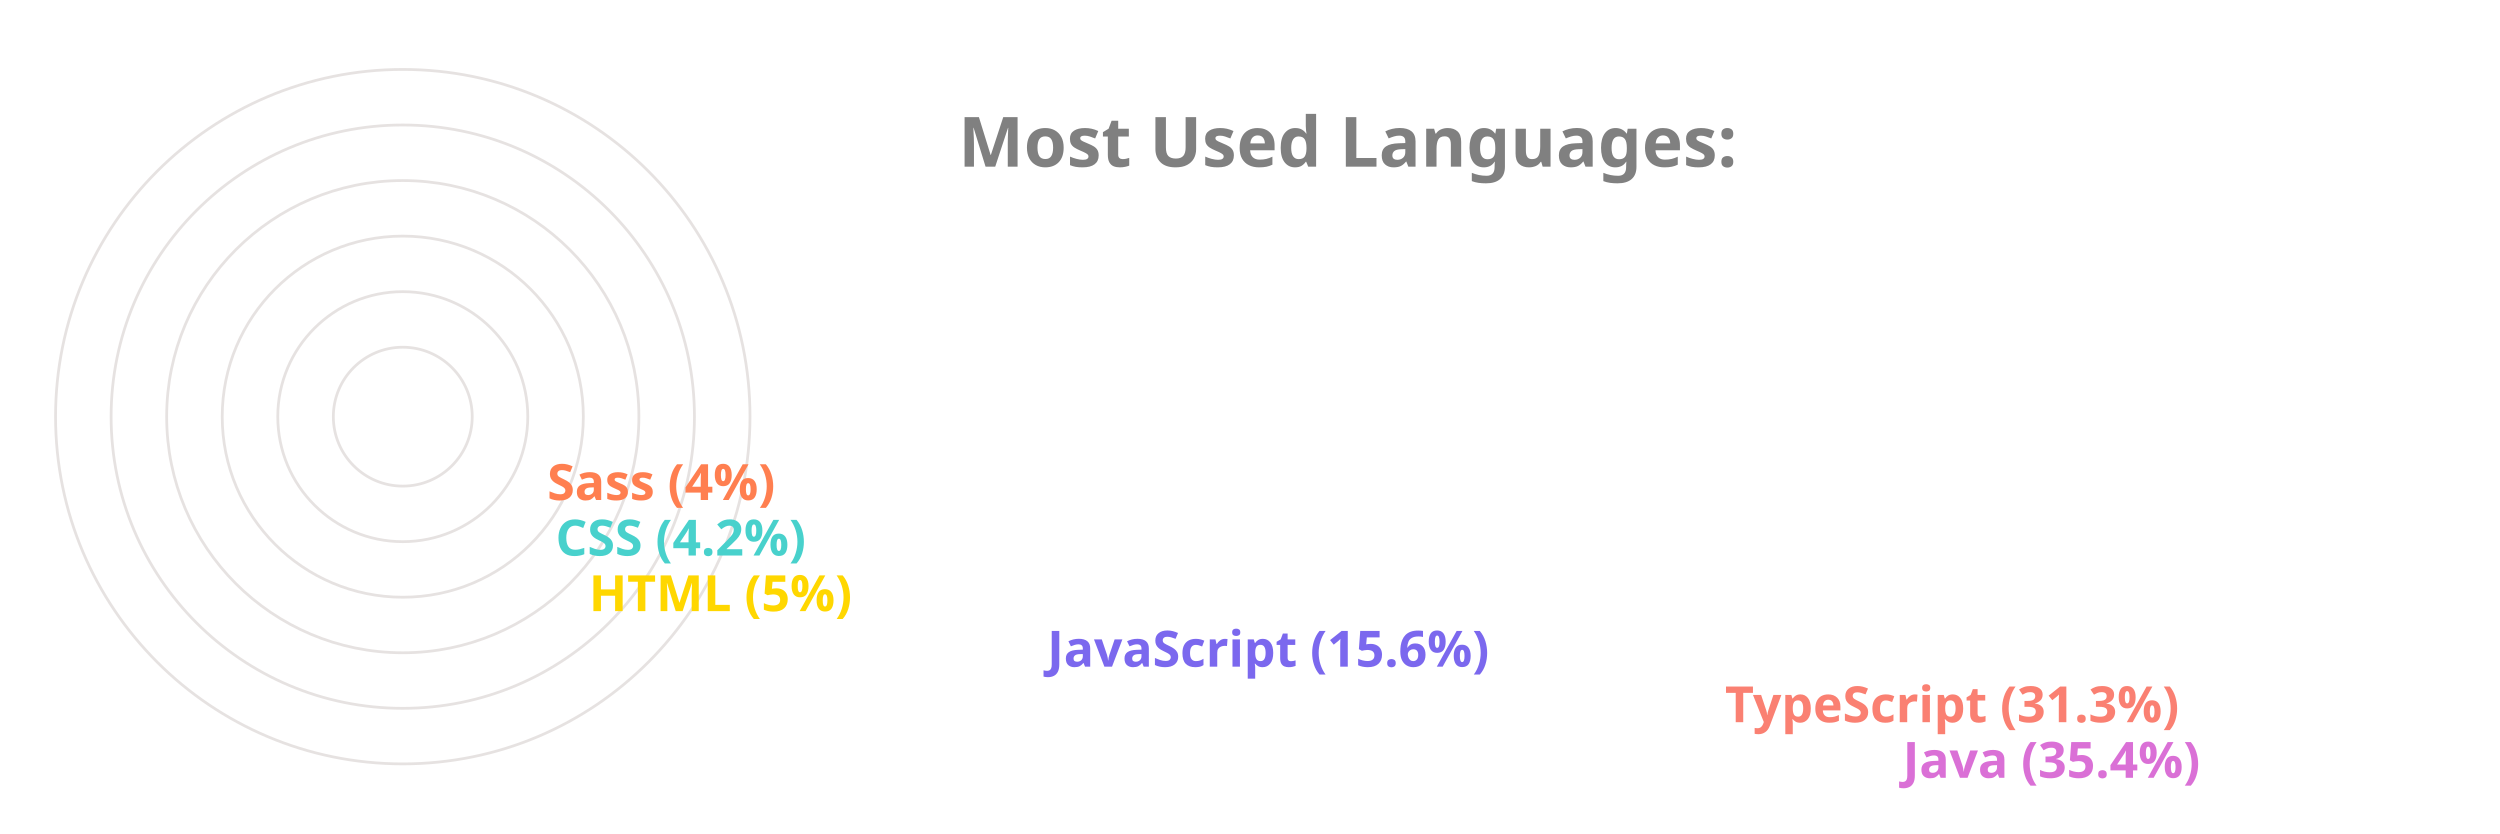
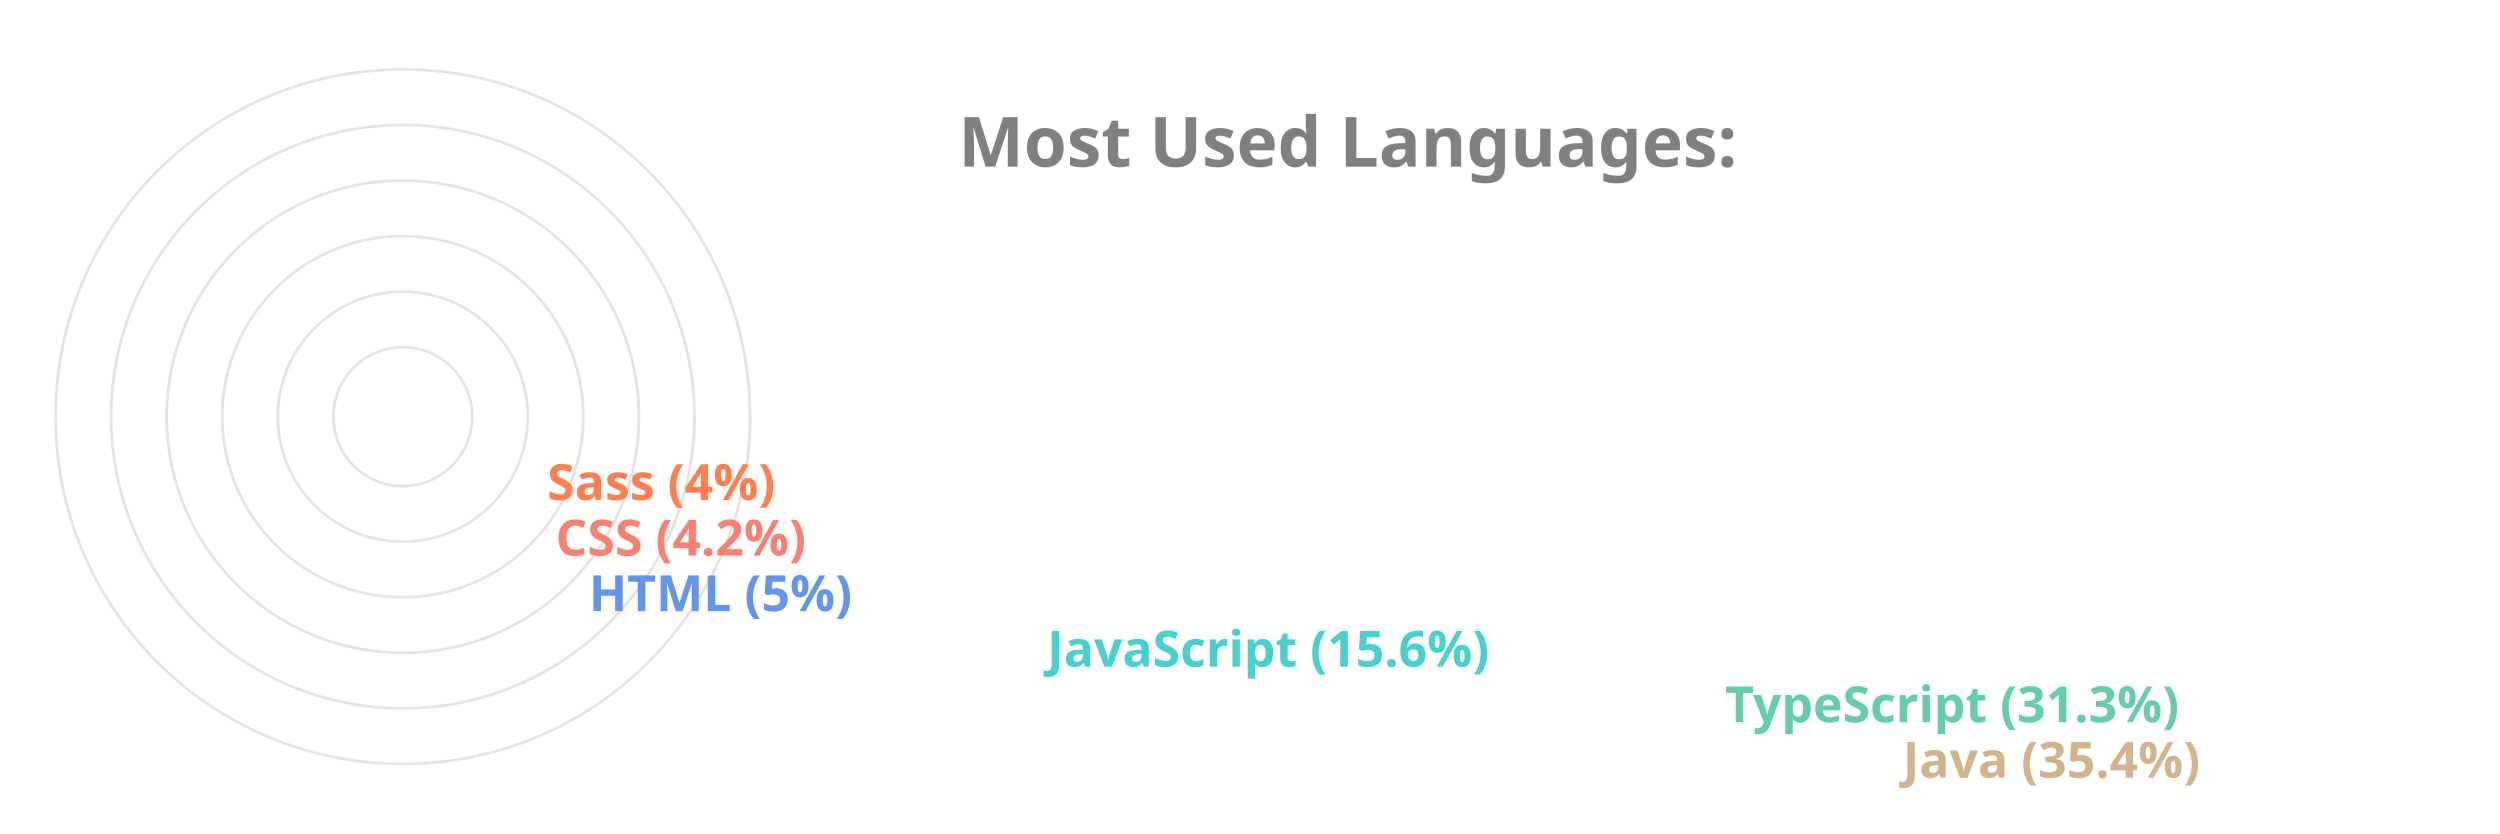
<svg xmlns="http://www.w3.org/2000/svg" viewBox="0 0 650 300" height="200px" width="600px">
  <style>
		.label {
			font: bold 25px sans-serif;
			color: #404040;
			-webkit-text-stroke: 1px white;
	  	}
		.name {
			font: bold 18px sans-serif;
			color: #404040;
	  	}

		.line {
			stroke-dasharray: 1000;
			stroke-dashoffset: 1000;
			animation: dash 3.5s ease-in-out forwards;	
			animation-iteration-count: infinite;
			animation-direction: alternate-reverse;
		}

		.path {
			stroke-dasharray: 1000;
			stroke-dashoffset: 1000;
			animation: dash 3.5s ease-in-out forwards;	
			animation-iteration-count: infinite;
			animation-direction: alternate-reverse;
		}
		  
		@keyframes dash {
			to {
				stroke-dashoffset: 0;
			}
		}

	</style>
  <g stroke="#E6E2E1" fill="none" stroke-width="1">
    <circle cx="20" cy="150" r="125" />
    <circle cx="20" cy="150" r="105" />
    <circle cx="20" cy="150" r="85" />
    <circle cx="20" cy="150" r="65" />
    <circle cx="20" cy="150" r="45" />
    <circle cx="20" cy="150" r="25" />
  </g>
  <g fill="none" stroke-width="20" class="line">
-     <line x2="550" y2="275" x1="20" y1="275" stroke="Orchid" />
-     <line x2="486" y2="255" x1="20" y1="255" stroke="Salmon" />
-     <line x2="242" y2="235" x1="20" y1="235" stroke="MediumSlateBlue" />
-     <line x2="77" y2="215" x1="20" y1="215" stroke="Gold" />
-     <line x2="65" y2="195" x1="20" y1="195" stroke="MediumTurquoise" />
+     <line x2="550" y2="275" x1="20" y1="275" stroke="Tan" />
+     <line x2="486" y2="255" x1="20" y1="255" stroke="MediumAquaMarine" />
+     <line x2="242" y2="235" x1="20" y1="235" stroke="MediumTurquoise" />
+     <line x2="77" y2="215" x1="20" y1="215" stroke="CornflowerBlue" />
+     <line x2="65" y2="195" x1="20" y1="195" stroke="Salmon" />
    <line x2="62" y2="175" x1="20" y1="175" stroke="Coral" />
  </g>
  <g fill="none" stroke-width="20" stroke-linecap="round" class="path">
-     <path d="M 20 275 A 125 125 45 0 1 -82 78" stroke="Orchid" />
-     <path d="M 20 255 A 105 105 45 0 1 -70 95" stroke="Salmon" />
-     <path d="M 20 235 A 85 85 45 0 1 -61 126" stroke="MediumSlateBlue" />
-     <path d="M 20 215 A 65 65 45 0 1 -44 144" stroke="Gold" />
-     <path d="M 20 195 A 45 45 45 0 1 -24 146" stroke="MediumTurquoise" />
+     <path d="M 20 275 A 125 125 45 0 1 -82 78" stroke="Tan" />
+     <path d="M 20 255 A 105 105 45 0 1 -70 95" stroke="MediumAquaMarine" />
+     <path d="M 20 235 A 85 85 45 0 1 -61 126" stroke="MediumTurquoise" />
+     <path d="M 20 215 A 65 65 45 0 1 -44 144" stroke="CornflowerBlue" />
+     <path d="M 20 195 A 45 45 45 0 1 -24 146" stroke="Salmon" />
    <path d="M 20 175 A 25 25 45 0 1 -4 148" stroke="Coral" />
  </g>
  <g class="name">
-     <text x="560" y="280" fill="Orchid">Java (35.4%)</text>
-     <text x="496" y="260" fill="Salmon">TypeScript (31.3%)</text>
-     <text x="252" y="240" fill="MediumSlateBlue">JavaScript (15.6%)</text>
-     <text x="87" y="220" fill="Gold">HTML (5%)</text>
-     <text x="75" y="200" fill="MediumTurquoise">CSS (4.2%)</text>
+     <text x="560" y="280" fill="Tan">Java (35.4%)</text>
+     <text x="496" y="260" fill="MediumAquaMarine">TypeScript (31.3%)</text>
+     <text x="252" y="240" fill="MediumTurquoise">JavaScript (15.6%)</text>
+     <text x="87" y="220" fill="CornflowerBlue">HTML (5%)</text>
+     <text x="75" y="200" fill="Salmon">CSS (4.2%)</text>
    <text x="72" y="180" fill="Coral">Sass (4%)</text>
  </g>
  <g class="label">
    <text x="220" y="60" fill="grey">Most Used Languages:</text>
  </g>
</svg>
